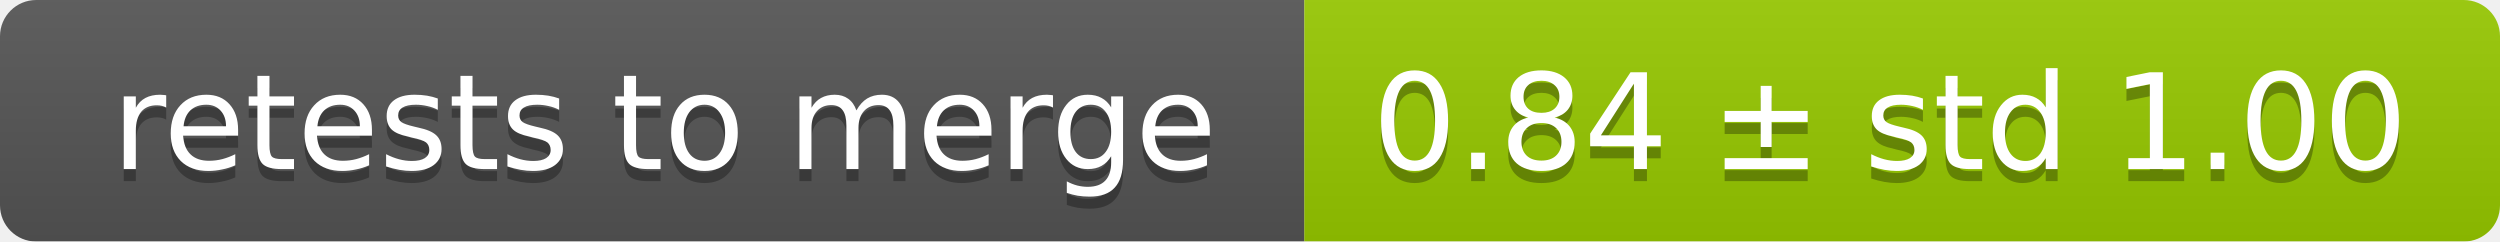
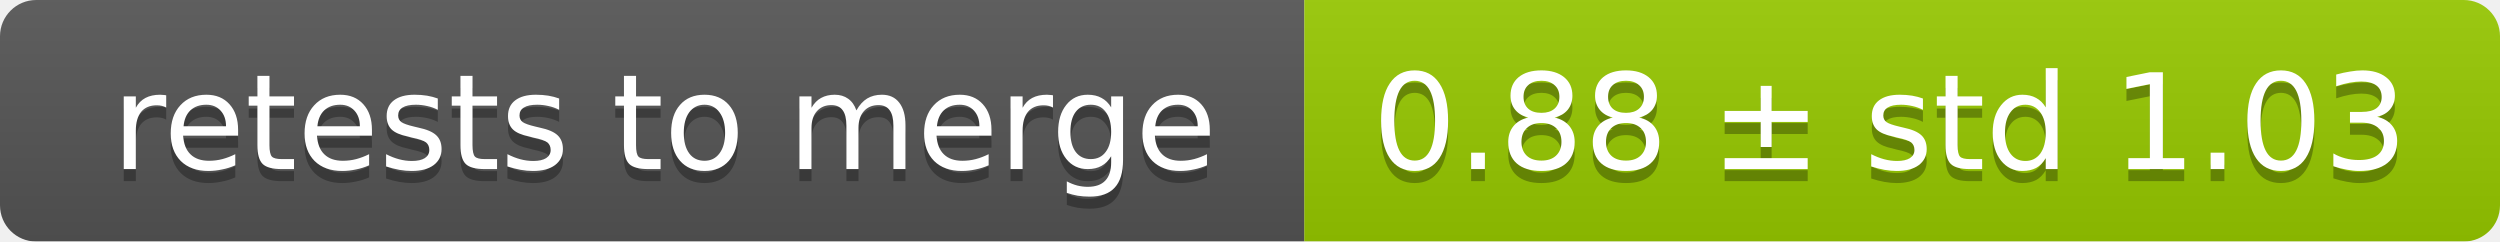
<svg xmlns="http://www.w3.org/2000/svg" width="207" height="20">
  <linearGradient id="smooth" x2="0" y2="100%">
    <stop offset="0" stop-color="#bbb" stop-opacity=".1" />
    <stop offset="1" stop-opacity=".1" />
  </linearGradient>
  <mask id="round">
    <rect width="207" height="20" rx="3" fill="#fff" />
  </mask>
  <g mask="url(#round)">
    <rect width="108" height="20" fill="#555" />
    <rect x="108" width="99" height="20" fill="#97ca00" />
    <rect width="207" height="20" fill="url(#smooth)" />
  </g>
  <g fill="#fff" text-anchor="middle" font-family="DejaVu Sans,Verdana,Geneva,sans-serif" font-size="11">
    <text x="55" y="15" fill="#010101" fill-opacity=".3">retests to merge</text>
    <text x="55" y="14">retests to merge</text>
-     <text x="156.5" y="15" fill="#010101" fill-opacity=".3">0.84 ± std 1.00</text>
-     <text x="156.5" y="14">0.84 ± std 1.00</text>
+     <text x="156.5" y="15" fill="#010101" fill-opacity=".3">0.88 ± std 1.03</text>
+     <text x="156.5" y="14">0.88 ± std 1.03</text>
  </g>
</svg>
